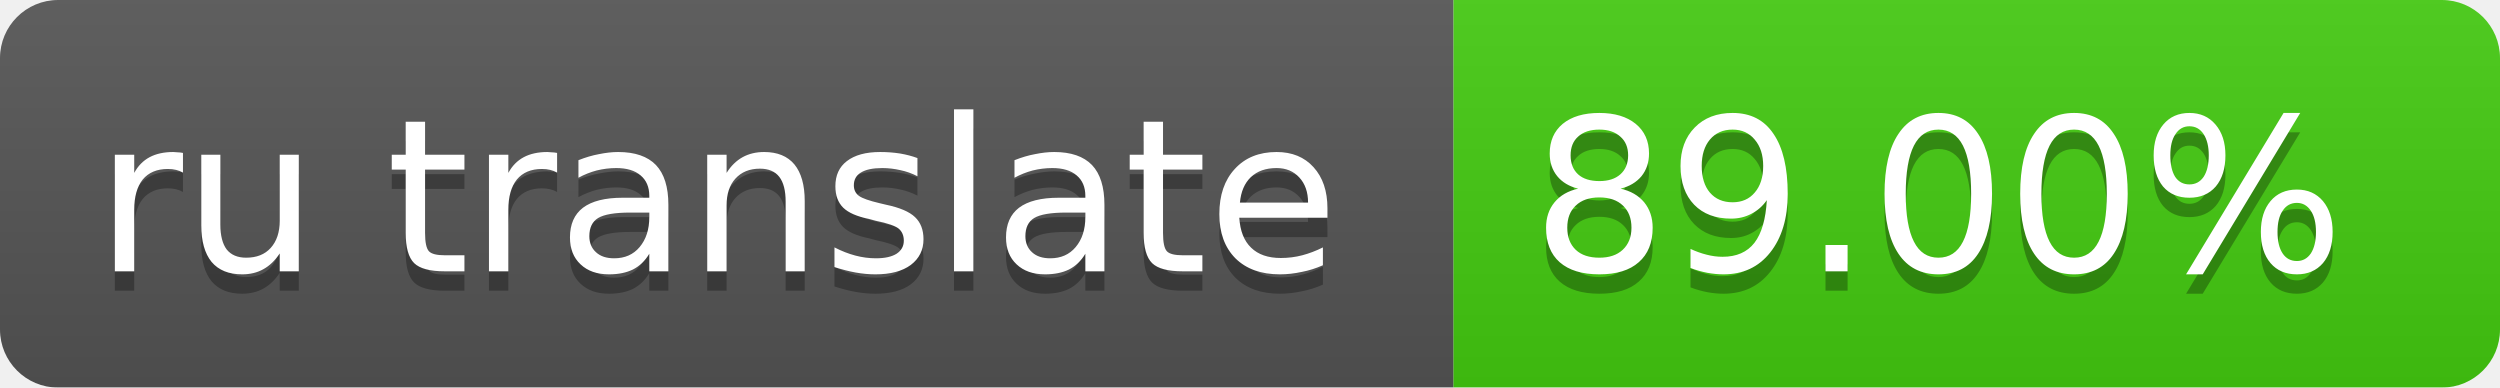
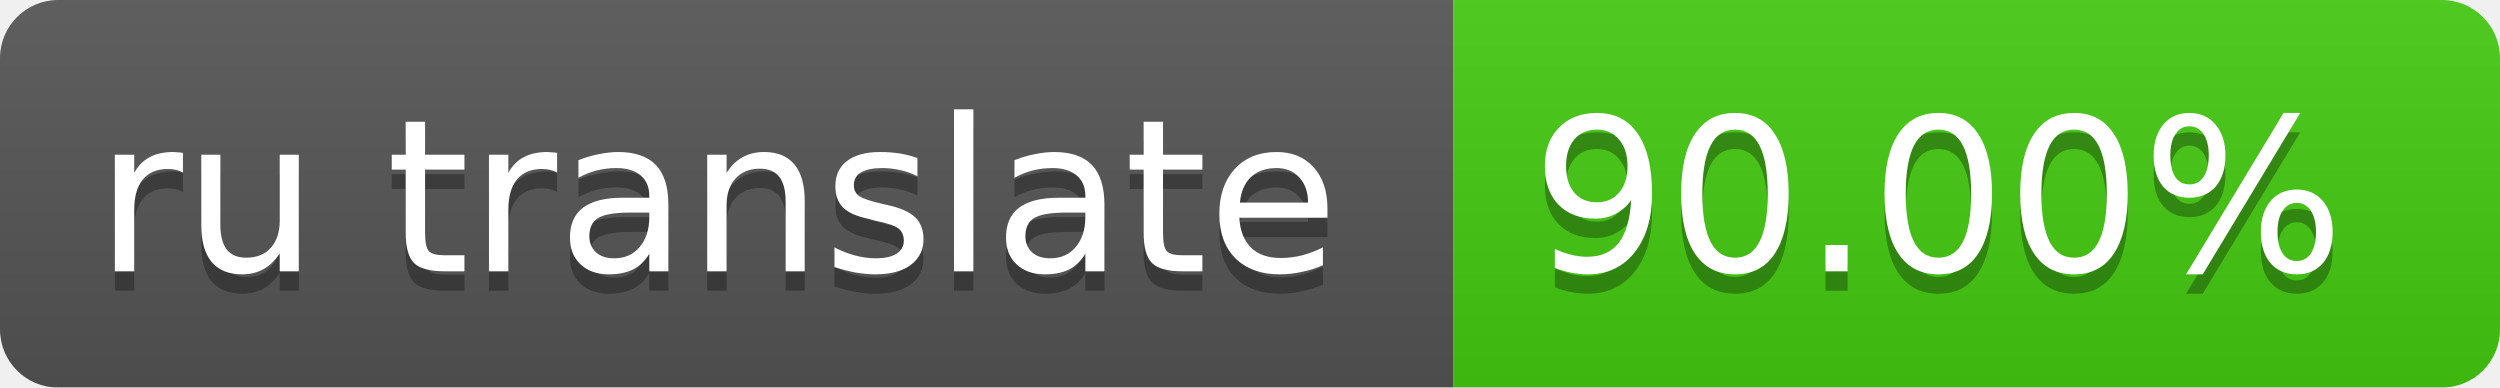
<svg xmlns="http://www.w3.org/2000/svg" width="129" height="20">
  <linearGradient id="smooth" x2="0" y2="100%">
    <stop offset="0" stop-color="#bbb" stop-opacity=".1" />
    <stop offset="1" stop-opacity=".1" />
  </linearGradient>
  <mask id="round">
    <rect width="129" height="20" rx="3" fill="#fff" />
  </mask>
  <g mask="url(#round)">
    <rect width="75" height="20" fill="#555" />
    <rect x="75" width="64" height="20" fill="#4c1" />
    <rect width="129" height="20" fill="url(#smooth)" />
  </g>
  <g fill="#fff" text-anchor="middle" font-family="DejaVu Sans,Verdana,Geneva,sans-serif" font-size="11">
    <text x="37" y="15" fill="#010101" fill-opacity=".3">ru translate</text>
    <text x="37" y="14">ru translate</text>
-     <text x="100" y="15" fill="#010101" fill-opacity=".3">89.00%</text>
-     <text x="100" y="14">89.00%</text>
+     <text x="100" y="15" fill="#010101" fill-opacity=".3">90.00%</text>
+     <text x="100" y="14">90.00%</text>
  </g>
</svg>
